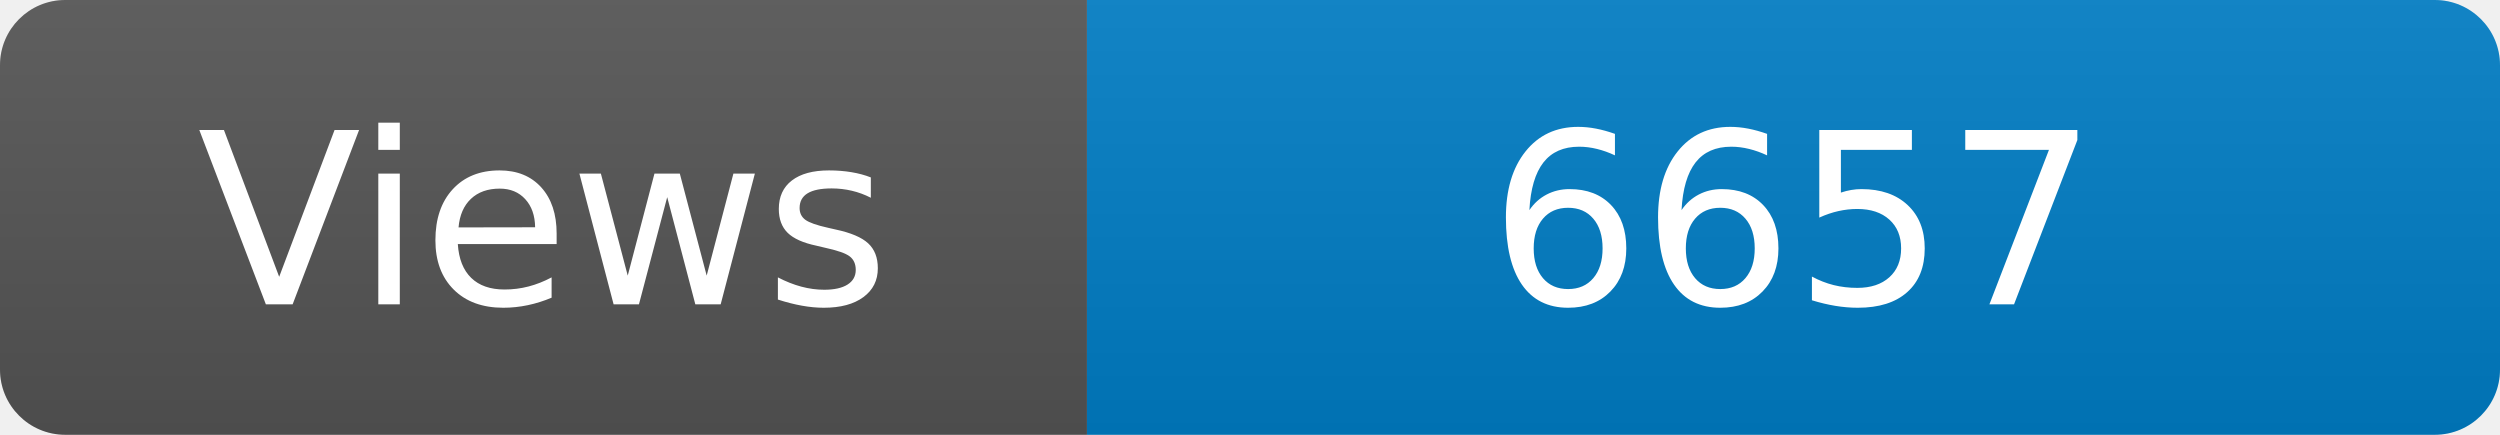
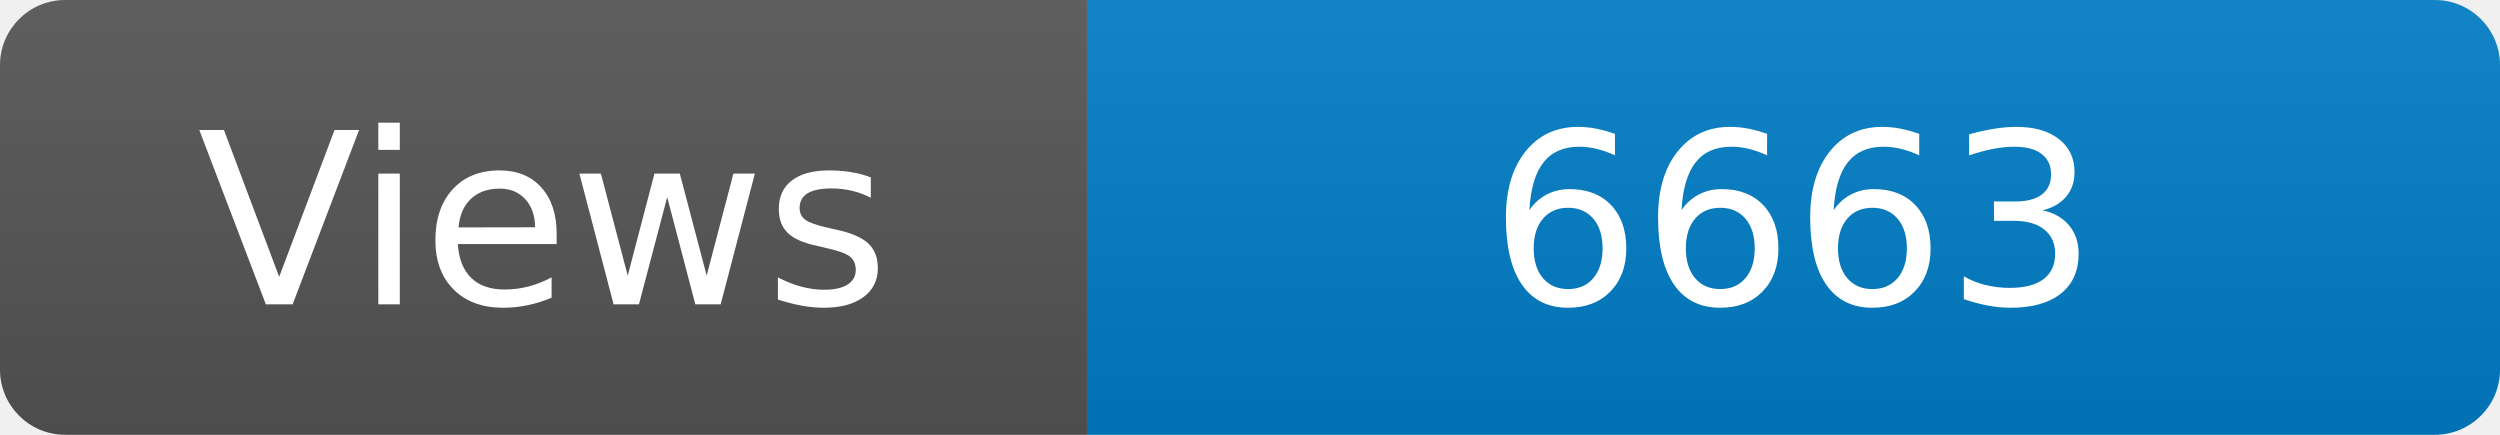
<svg xmlns="http://www.w3.org/2000/svg" width="115" height="20" role="img" aria-label="Maintained?: yes">
  <linearGradient id="s" x2="0" y2="100%">
    <stop offset="0" stop-color="#bbb" stop-opacity=".1" />
    <stop offset="1" stop-opacity=".1" />
  </linearGradient>
  <clipPath id="r">
    <rect width="115" height="20" rx="3" fill="#fff" />
  </clipPath>
  <g clip-path="url(#r)">
    <rect width="50" height="20" fill="#555" />
    <rect x="50" width="160" height="20" fill="#007ec6" />
    <rect width="115" height="20" fill="url(#s)" />
  </g>
  <g fill="#fff" text-anchor="middle" font-family="Verdana,Geneva,DejaVu Sans,sans-serif" font-size="110">
    <text x="250" y="140" transform="scale(.1)" fill="#fff">Views</text>
-     <text x="825" y="140" transform="scale(.1)" fill="#fff">6657</text>
+     <text x="825" y="140" transform="scale(.1)" fill="#fff">6663</text>
  </g>
</svg>
